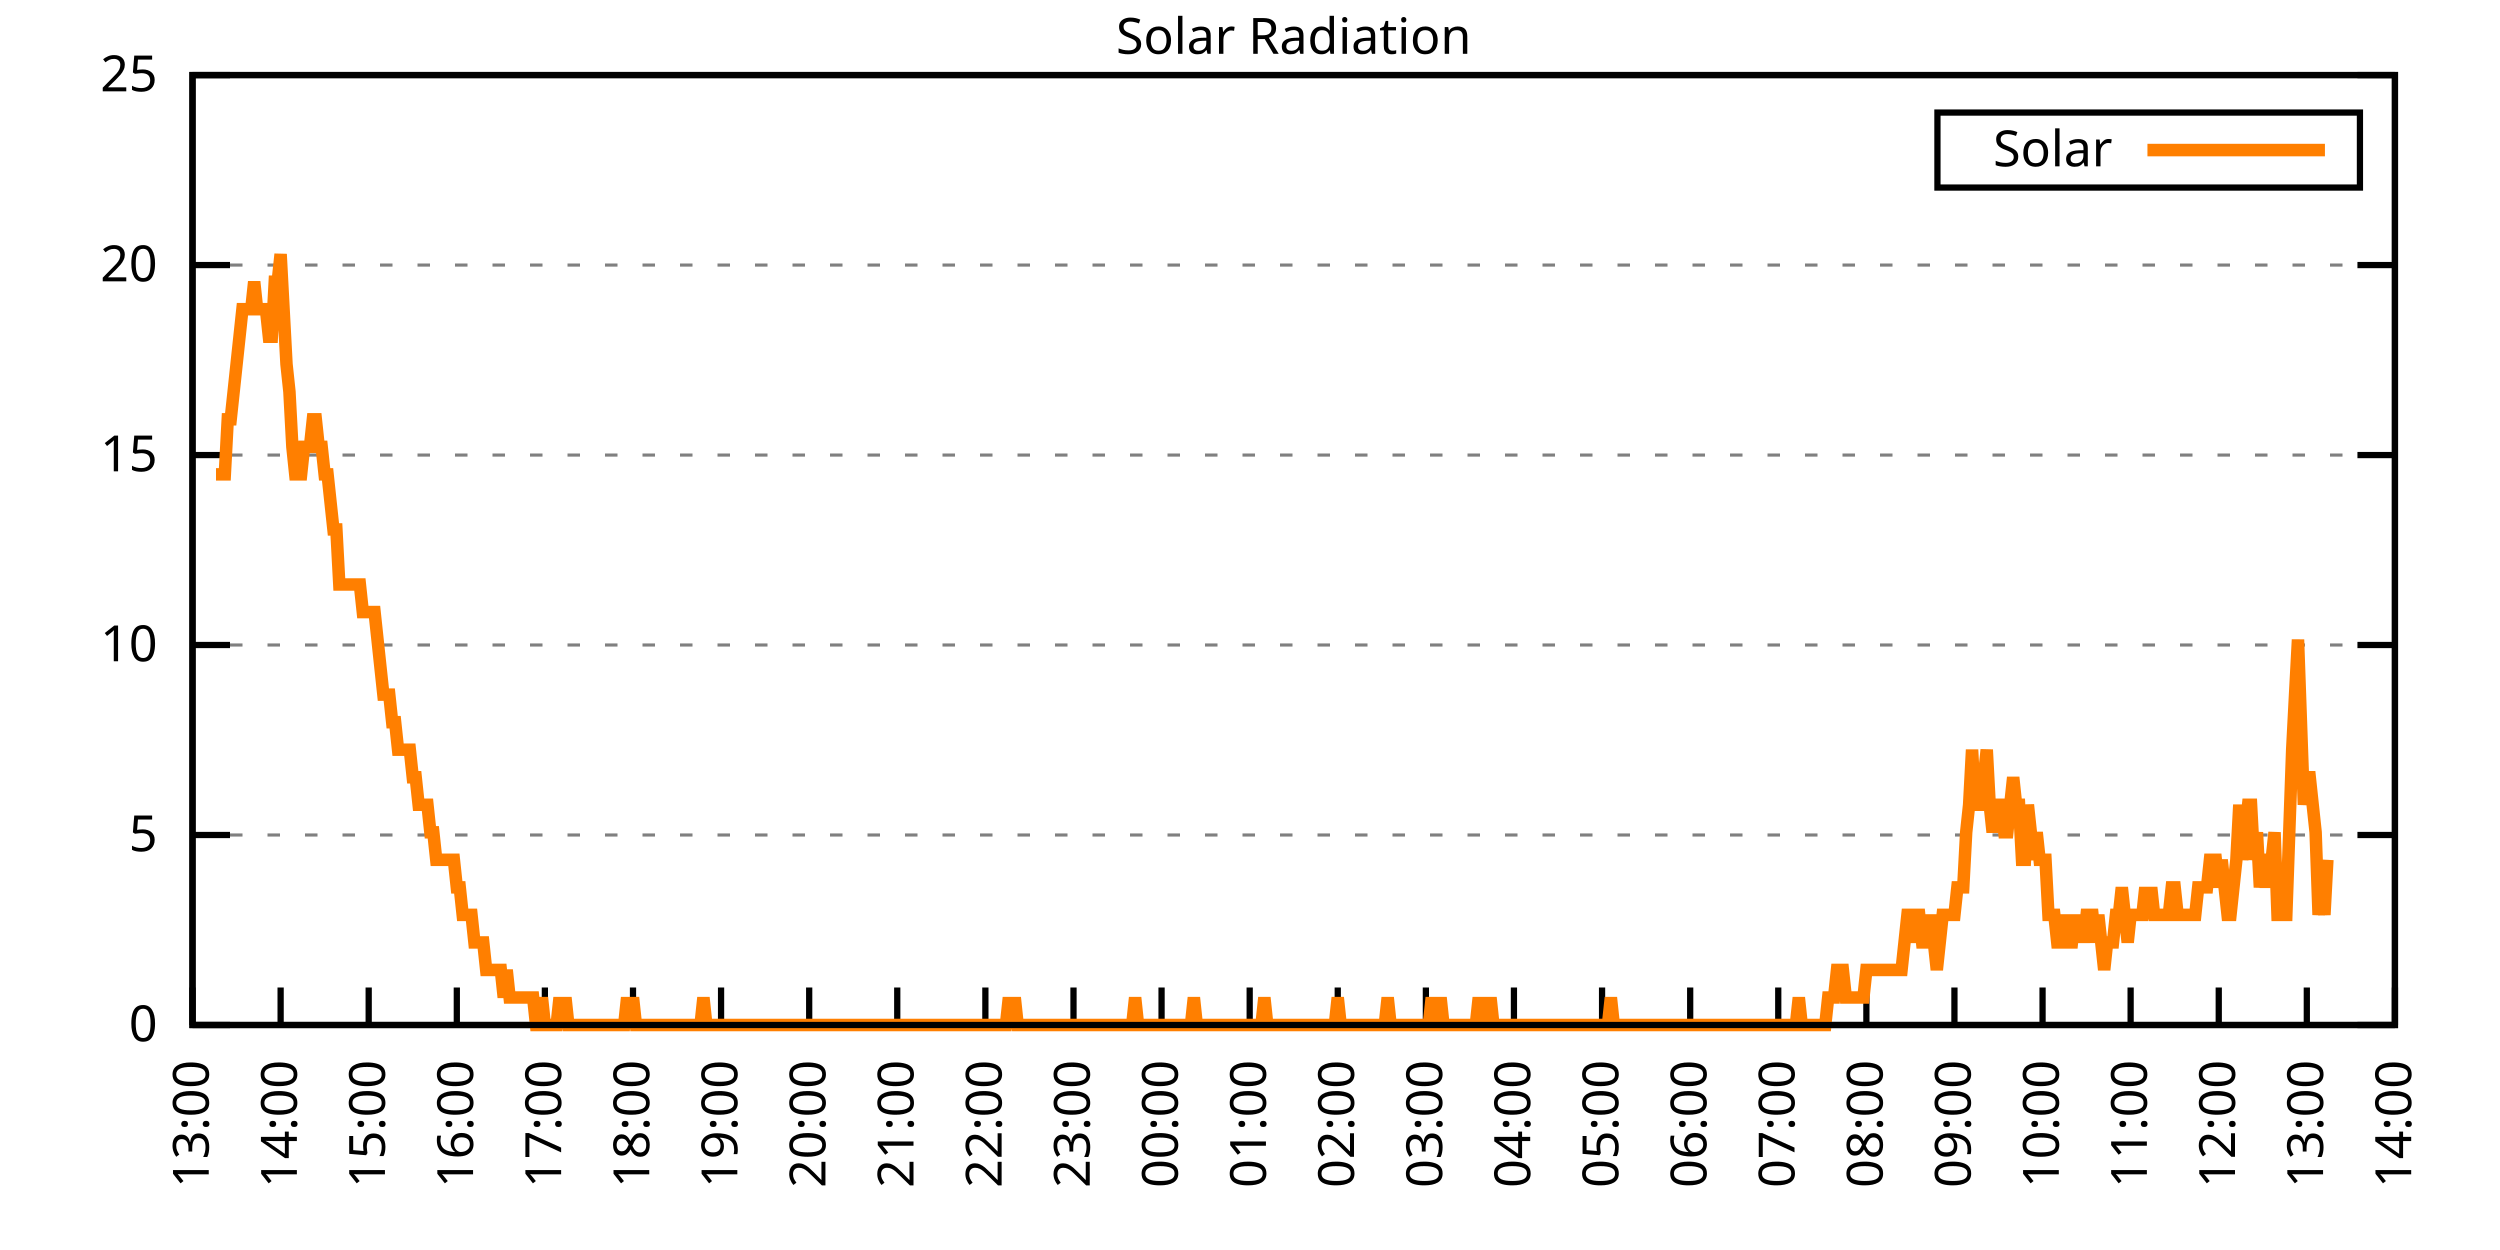
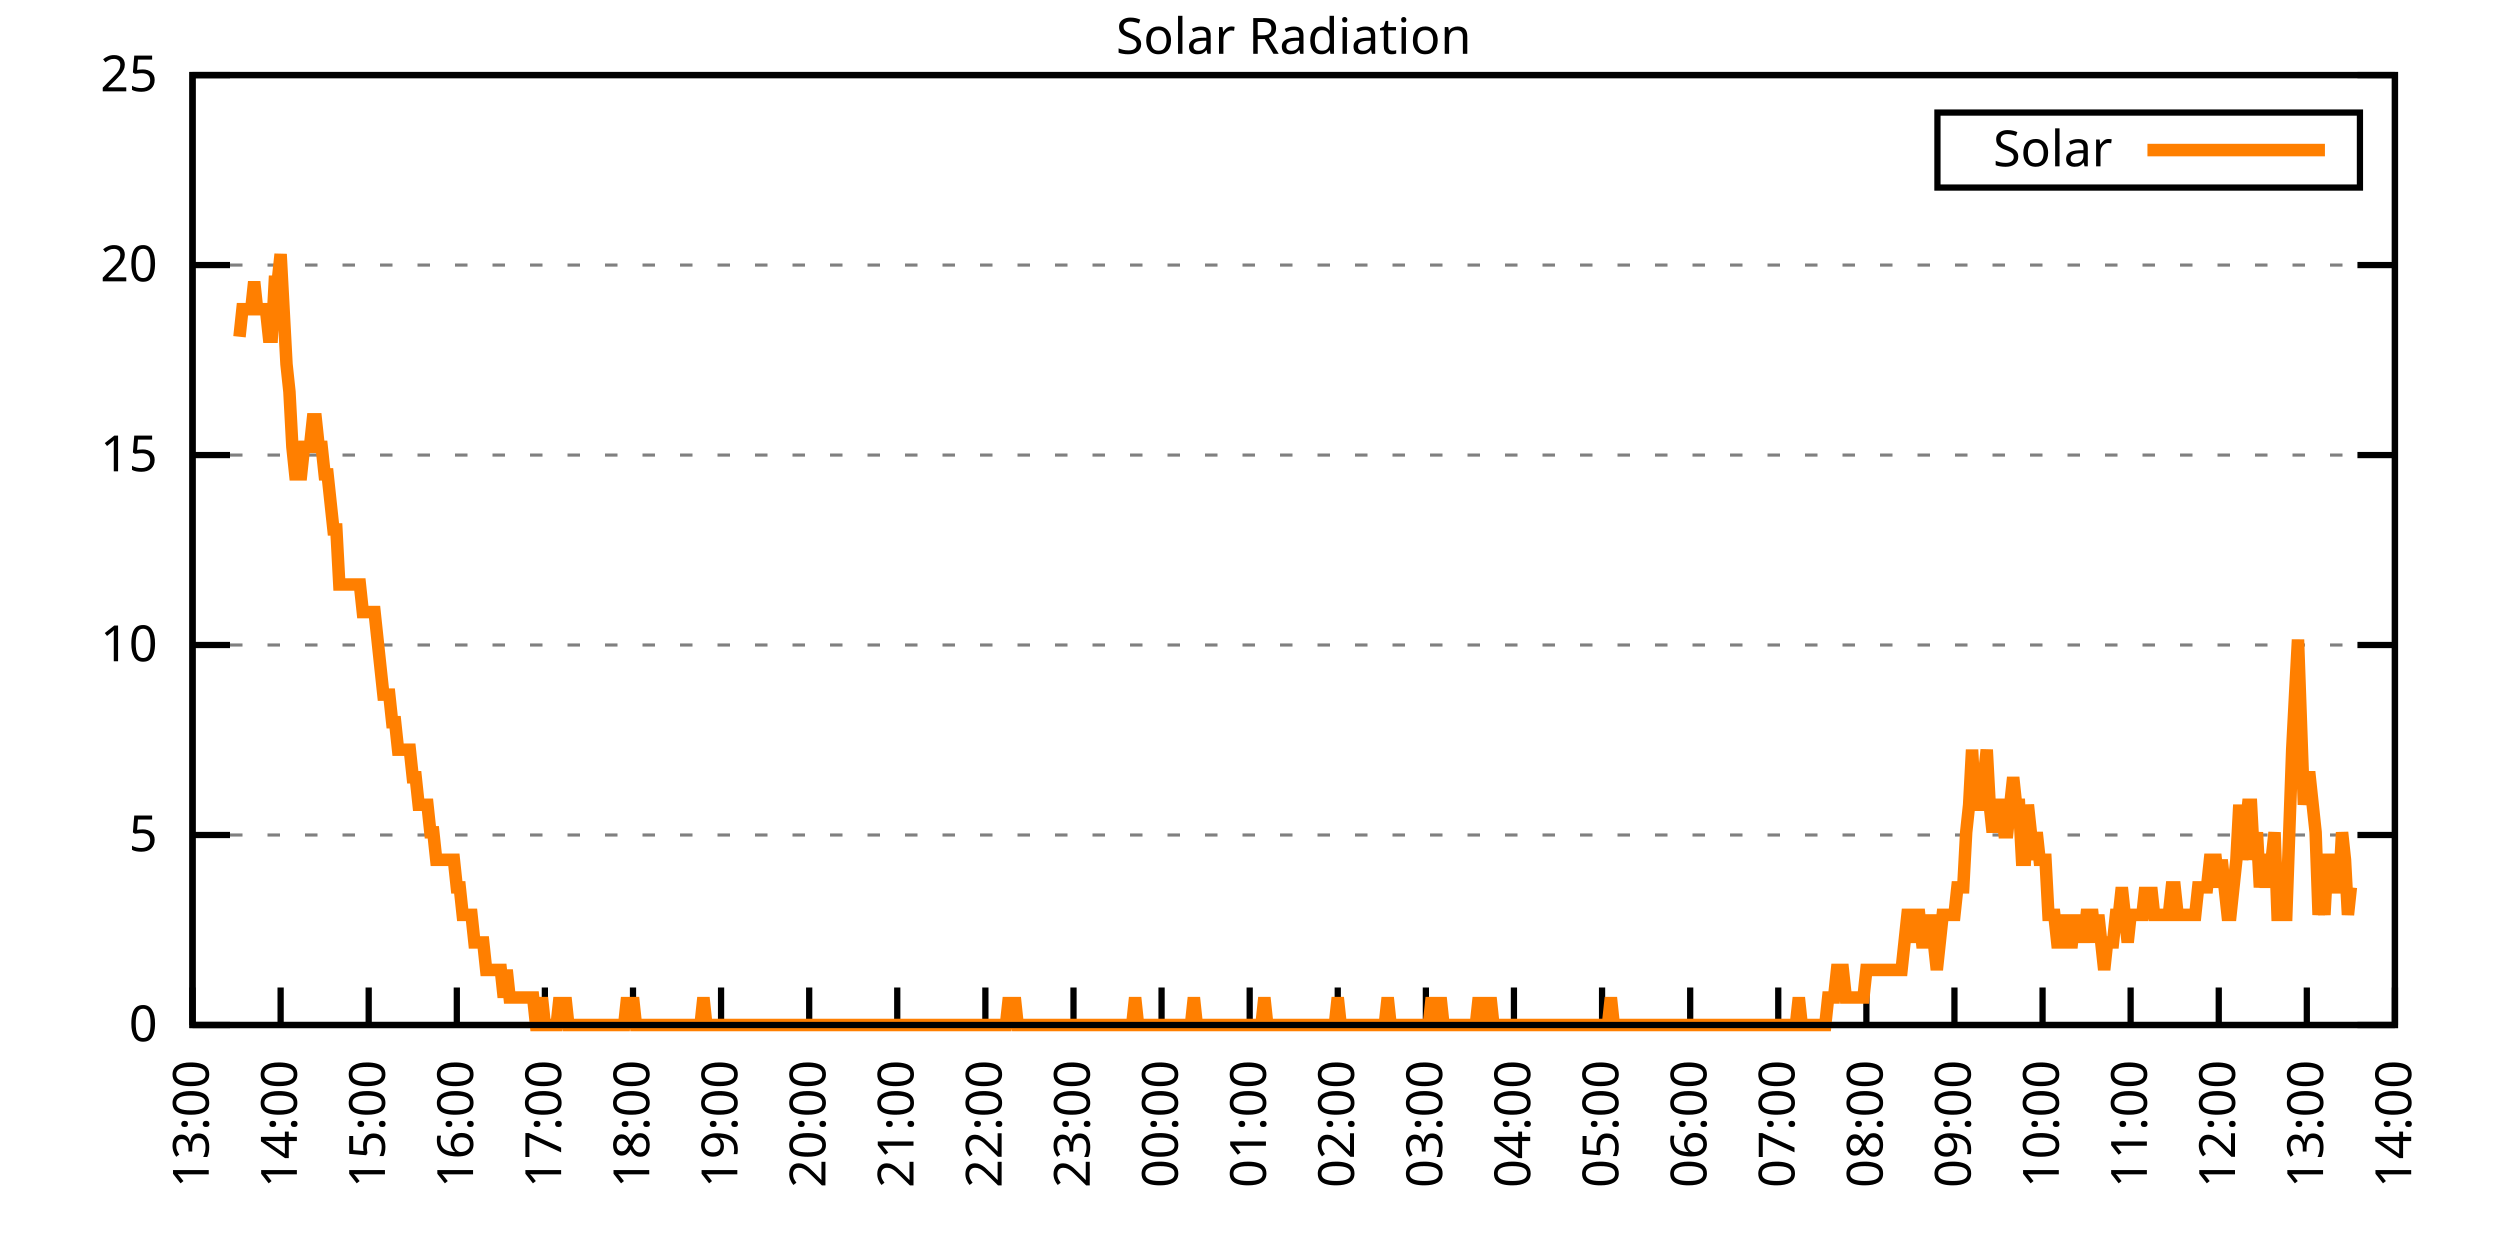
<svg xmlns="http://www.w3.org/2000/svg" xmlns:xlink="http://www.w3.org/1999/xlink" width="400" height="200" viewBox="0 0 400 200">
  <g id="gnuplot_canvas">
    <rect x="0" y="0" width="400" height="200" fill="none" />
    <defs>
      <circle id="gpDot" r="0.5" stroke-width="0.5" stroke="currentColor" />
      <path id="gpPt0" stroke-width="0.333" stroke="currentColor" d="M-1,0 h2 M0,-1 v2" />
      <path id="gpPt1" stroke-width="0.333" stroke="currentColor" d="M-1,-1 L1,1 M1,-1 L-1,1" />
      <path id="gpPt2" stroke-width="0.333" stroke="currentColor" d="M-1,0 L1,0 M0,-1 L0,1 M-1,-1 L1,1 M-1,1 L1,-1" />
      <rect id="gpPt3" stroke-width="0.333" stroke="currentColor" x="-1" y="-1" width="2" height="2" />
      <rect id="gpPt4" stroke-width="0.333" stroke="currentColor" fill="currentColor" x="-1" y="-1" width="2" height="2" />
      <circle id="gpPt5" stroke-width="0.333" stroke="currentColor" cx="0" cy="0" r="1" />
      <use xlink:href="#gpPt5" id="gpPt6" fill="currentColor" stroke="none" />
      <path id="gpPt7" stroke-width="0.333" stroke="currentColor" d="M0,-1.33 L-1.33,0.67 L1.33,0.67 z" />
      <use xlink:href="#gpPt7" id="gpPt8" fill="currentColor" stroke="none" />
      <use xlink:href="#gpPt7" id="gpPt9" stroke="currentColor" transform="rotate(180)" />
      <use xlink:href="#gpPt9" id="gpPt10" fill="currentColor" stroke="none" />
      <use xlink:href="#gpPt3" id="gpPt11" stroke="currentColor" transform="rotate(45)" />
      <use xlink:href="#gpPt11" id="gpPt12" fill="currentColor" stroke="none" />
      <path id="gpPt13" stroke-width="0.333" stroke="currentColor" d="M0,1.330 L1.265,0.411 L0.782,-1.067 L-0.782,-1.076 L-1.265,0.411 z" />
      <use xlink:href="#gpPt13" id="gpPt14" fill="currentColor" stroke="none" />
      <filter id="textbox" filterUnits="objectBoundingBox" x="0" y="0" height="1" width="1">
        <feFlood flood-color="white" flood-opacity="1" result="bgnd" />
        <feComposite in="SourceGraphic" in2="bgnd" operator="atop" />
      </filter>
      <filter id="greybox" filterUnits="objectBoundingBox" x="0" y="0" height="1" width="1">
        <feFlood flood-color="lightgrey" flood-opacity="1" result="grey" />
        <feComposite in="SourceGraphic" in2="grey" operator="atop" />
      </filter>
    </defs>
    <g fill="none" color="white" stroke="currentColor" stroke-width="1.00" stroke-linecap="butt" stroke-linejoin="miter">
</g>
    <g fill="none" color="black" stroke="currentColor" stroke-width="1.00" stroke-linecap="butt" stroke-linejoin="miter">
      <g stroke="none" shape-rendering="crispEdges">
        <polygon fill="rgb(255, 255, 255)" points="30.80,164.00 383.18,164.00 383.18,12.02 30.80,12.02 " />
      </g>
    </g>
    <g fill="none" color="black" stroke="currentColor" stroke-width="1.00" stroke-linecap="butt" stroke-linejoin="miter">
</g>
    <g fill="none" color="black" stroke="black" stroke-width="0.50" stroke-linecap="butt" stroke-linejoin="miter">
</g>
    <g fill="none" color="gray" stroke="currentColor" stroke-width="0.50" stroke-linecap="butt" stroke-linejoin="miter">
      <path stroke="gray" stroke-dasharray="2,4" class="gridline" d="M30.80,164.00 L383.19,164.00  " />
    </g>
    <g fill="none" color="gray" stroke="gray" stroke-width="1.00" stroke-linecap="butt" stroke-linejoin="miter">
</g>
    <g fill="none" color="black" stroke="currentColor" stroke-width="1.00" stroke-linecap="butt" stroke-linejoin="miter">
      <path stroke="black" d="M30.80,164.00 L36.80,164.00 M383.19,164.00 L377.19,164.00  " />
      <g transform="translate(25.20,166.60)" stroke="none" fill="black" font-family="Sans" font-size="8.00" text-anchor="end">
        <text>
          <tspan font-family="Sans"> 0</tspan>
        </text>
      </g>
    </g>
    <g fill="none" color="black" stroke="currentColor" stroke-width="1.00" stroke-linecap="butt" stroke-linejoin="miter">
</g>
    <g fill="none" color="black" stroke="black" stroke-width="0.50" stroke-linecap="butt" stroke-linejoin="miter">
</g>
    <g fill="none" color="gray" stroke="currentColor" stroke-width="0.50" stroke-linecap="butt" stroke-linejoin="miter">
      <path stroke="gray" stroke-dasharray="2,4" class="gridline" d="M30.80,133.60 L383.19,133.60  " />
    </g>
    <g fill="none" color="gray" stroke="gray" stroke-width="1.00" stroke-linecap="butt" stroke-linejoin="miter">
</g>
    <g fill="none" color="black" stroke="currentColor" stroke-width="1.00" stroke-linecap="butt" stroke-linejoin="miter">
      <path stroke="black" d="M30.80,133.60 L36.80,133.60 M383.19,133.60 L377.19,133.60  " />
      <g transform="translate(25.20,136.20)" stroke="none" fill="black" font-family="Sans" font-size="8.00" text-anchor="end">
        <text>
          <tspan font-family="Sans"> 5</tspan>
        </text>
      </g>
    </g>
    <g fill="none" color="black" stroke="currentColor" stroke-width="1.00" stroke-linecap="butt" stroke-linejoin="miter">
</g>
    <g fill="none" color="black" stroke="black" stroke-width="0.50" stroke-linecap="butt" stroke-linejoin="miter">
</g>
    <g fill="none" color="gray" stroke="currentColor" stroke-width="0.50" stroke-linecap="butt" stroke-linejoin="miter">
      <path stroke="gray" stroke-dasharray="2,4" class="gridline" d="M30.80,103.20 L383.19,103.20  " />
    </g>
    <g fill="none" color="gray" stroke="gray" stroke-width="1.00" stroke-linecap="butt" stroke-linejoin="miter">
</g>
    <g fill="none" color="black" stroke="currentColor" stroke-width="1.00" stroke-linecap="butt" stroke-linejoin="miter">
      <path stroke="black" d="M30.80,103.20 L36.80,103.20 M383.19,103.20 L377.19,103.20  " />
      <g transform="translate(25.20,105.80)" stroke="none" fill="black" font-family="Sans" font-size="8.00" text-anchor="end">
        <text>
          <tspan font-family="Sans"> 10</tspan>
        </text>
      </g>
    </g>
    <g fill="none" color="black" stroke="currentColor" stroke-width="1.00" stroke-linecap="butt" stroke-linejoin="miter">
</g>
    <g fill="none" color="black" stroke="black" stroke-width="0.50" stroke-linecap="butt" stroke-linejoin="miter">
</g>
    <g fill="none" color="gray" stroke="currentColor" stroke-width="0.50" stroke-linecap="butt" stroke-linejoin="miter">
      <path stroke="gray" stroke-dasharray="2,4" class="gridline" d="M30.80,72.81 L383.19,72.81  " />
    </g>
    <g fill="none" color="gray" stroke="gray" stroke-width="1.00" stroke-linecap="butt" stroke-linejoin="miter">
</g>
    <g fill="none" color="black" stroke="currentColor" stroke-width="1.00" stroke-linecap="butt" stroke-linejoin="miter">
      <path stroke="black" d="M30.80,72.81 L36.80,72.81 M383.19,72.81 L377.19,72.81  " />
      <g transform="translate(25.20,75.41)" stroke="none" fill="black" font-family="Sans" font-size="8.00" text-anchor="end">
        <text>
          <tspan font-family="Sans"> 15</tspan>
        </text>
      </g>
    </g>
    <g fill="none" color="black" stroke="currentColor" stroke-width="1.00" stroke-linecap="butt" stroke-linejoin="miter">
</g>
    <g fill="none" color="black" stroke="black" stroke-width="0.50" stroke-linecap="butt" stroke-linejoin="miter">
</g>
    <g fill="none" color="gray" stroke="currentColor" stroke-width="0.50" stroke-linecap="butt" stroke-linejoin="miter">
      <path stroke="gray" stroke-dasharray="2,4" class="gridline" d="M30.80,42.41 L383.19,42.41  " />
    </g>
    <g fill="none" color="gray" stroke="gray" stroke-width="1.00" stroke-linecap="butt" stroke-linejoin="miter">
</g>
    <g fill="none" color="black" stroke="currentColor" stroke-width="1.00" stroke-linecap="butt" stroke-linejoin="miter">
      <path stroke="black" d="M30.80,42.41 L36.80,42.41 M383.19,42.41 L377.19,42.41  " />
      <g transform="translate(25.20,45.01)" stroke="none" fill="black" font-family="Sans" font-size="8.00" text-anchor="end">
        <text>
          <tspan font-family="Sans"> 20</tspan>
        </text>
      </g>
    </g>
    <g fill="none" color="black" stroke="currentColor" stroke-width="1.00" stroke-linecap="butt" stroke-linejoin="miter">
</g>
    <g fill="none" color="black" stroke="black" stroke-width="0.50" stroke-linecap="butt" stroke-linejoin="miter">
</g>
    <g fill="none" color="gray" stroke="currentColor" stroke-width="0.50" stroke-linecap="butt" stroke-linejoin="miter">
      <path stroke="gray" stroke-dasharray="2,4" class="gridline" d="M30.80,12.01 L383.19,12.01  " />
    </g>
    <g fill="none" color="gray" stroke="gray" stroke-width="1.00" stroke-linecap="butt" stroke-linejoin="miter">
</g>
    <g fill="none" color="black" stroke="currentColor" stroke-width="1.00" stroke-linecap="butt" stroke-linejoin="miter">
      <path stroke="black" d="M30.80,12.01 L36.80,12.01 M383.19,12.01 L377.19,12.01  " />
      <g transform="translate(25.20,14.61)" stroke="none" fill="black" font-family="Sans" font-size="8.00" text-anchor="end">
        <text>
          <tspan font-family="Sans"> 25</tspan>
        </text>
      </g>
    </g>
    <g fill="none" color="black" stroke="currentColor" stroke-width="1.00" stroke-linecap="butt" stroke-linejoin="miter">
      <path stroke="black" d="M30.80,164.00 L30.80,158.00  " />
      <g transform="translate(33.40,169.60) rotate(270.00)" stroke="none" fill="black" font-family="Sans" font-size="8.00" text-anchor="end">
        <text>
          <tspan font-family="Sans">13:00</tspan>
        </text>
      </g>
    </g>
    <g fill="none" color="black" stroke="currentColor" stroke-width="1.00" stroke-linecap="butt" stroke-linejoin="miter">
      <path stroke="black" d="M44.90,164.00 L44.90,158.00  " />
      <g transform="translate(47.50,169.60) rotate(270.00)" stroke="none" fill="black" font-family="Sans" font-size="8.00" text-anchor="end">
        <text>
          <tspan font-family="Sans">14:00</tspan>
        </text>
      </g>
    </g>
    <g fill="none" color="black" stroke="currentColor" stroke-width="1.00" stroke-linecap="butt" stroke-linejoin="miter">
      <path stroke="black" d="M58.99,164.00 L58.99,158.00  " />
      <g transform="translate(61.59,169.60) rotate(270.00)" stroke="none" fill="black" font-family="Sans" font-size="8.00" text-anchor="end">
        <text>
          <tspan font-family="Sans">15:00</tspan>
        </text>
      </g>
    </g>
    <g fill="none" color="black" stroke="currentColor" stroke-width="1.00" stroke-linecap="butt" stroke-linejoin="miter">
      <path stroke="black" d="M73.09,164.00 L73.09,158.00  " />
      <g transform="translate(75.69,169.60) rotate(270.00)" stroke="none" fill="black" font-family="Sans" font-size="8.00" text-anchor="end">
        <text>
          <tspan font-family="Sans">16:00</tspan>
        </text>
      </g>
    </g>
    <g fill="none" color="black" stroke="currentColor" stroke-width="1.00" stroke-linecap="butt" stroke-linejoin="miter">
      <path stroke="black" d="M87.18,164.00 L87.18,158.00  " />
      <g transform="translate(89.78,169.60) rotate(270.00)" stroke="none" fill="black" font-family="Sans" font-size="8.00" text-anchor="end">
        <text>
          <tspan font-family="Sans">17:00</tspan>
        </text>
      </g>
    </g>
    <g fill="none" color="black" stroke="currentColor" stroke-width="1.00" stroke-linecap="butt" stroke-linejoin="miter">
      <path stroke="black" d="M101.28,164.00 L101.28,158.00  " />
      <g transform="translate(103.88,169.60) rotate(270.00)" stroke="none" fill="black" font-family="Sans" font-size="8.00" text-anchor="end">
        <text>
          <tspan font-family="Sans">18:00</tspan>
        </text>
      </g>
    </g>
    <g fill="none" color="black" stroke="currentColor" stroke-width="1.00" stroke-linecap="butt" stroke-linejoin="miter">
      <path stroke="black" d="M115.37,164.00 L115.37,158.00  " />
      <g transform="translate(117.97,169.60) rotate(270.00)" stroke="none" fill="black" font-family="Sans" font-size="8.00" text-anchor="end">
        <text>
          <tspan font-family="Sans">19:00</tspan>
        </text>
      </g>
    </g>
    <g fill="none" color="black" stroke="currentColor" stroke-width="1.00" stroke-linecap="butt" stroke-linejoin="miter">
      <path stroke="black" d="M129.47,164.00 L129.47,158.00  " />
      <g transform="translate(132.07,169.60) rotate(270.00)" stroke="none" fill="black" font-family="Sans" font-size="8.00" text-anchor="end">
        <text>
          <tspan font-family="Sans">20:00</tspan>
        </text>
      </g>
    </g>
    <g fill="none" color="black" stroke="currentColor" stroke-width="1.00" stroke-linecap="butt" stroke-linejoin="miter">
      <path stroke="black" d="M143.56,164.00 L143.56,158.00  " />
      <g transform="translate(146.16,169.60) rotate(270.00)" stroke="none" fill="black" font-family="Sans" font-size="8.00" text-anchor="end">
        <text>
          <tspan font-family="Sans">21:00</tspan>
        </text>
      </g>
    </g>
    <g fill="none" color="black" stroke="currentColor" stroke-width="1.00" stroke-linecap="butt" stroke-linejoin="miter">
      <path stroke="black" d="M157.66,164.00 L157.66,158.00  " />
      <g transform="translate(160.26,169.60) rotate(270.00)" stroke="none" fill="black" font-family="Sans" font-size="8.00" text-anchor="end">
        <text>
          <tspan font-family="Sans">22:00</tspan>
        </text>
      </g>
    </g>
    <g fill="none" color="black" stroke="currentColor" stroke-width="1.00" stroke-linecap="butt" stroke-linejoin="miter">
      <path stroke="black" d="M171.76,164.00 L171.76,158.00  " />
      <g transform="translate(174.36,169.60) rotate(270.00)" stroke="none" fill="black" font-family="Sans" font-size="8.00" text-anchor="end">
        <text>
          <tspan font-family="Sans">23:00</tspan>
        </text>
      </g>
    </g>
    <g fill="none" color="black" stroke="currentColor" stroke-width="1.00" stroke-linecap="butt" stroke-linejoin="miter">
      <path stroke="black" d="M185.85,164.00 L185.85,158.00  " />
      <g transform="translate(188.45,169.60) rotate(270.00)" stroke="none" fill="black" font-family="Sans" font-size="8.00" text-anchor="end">
        <text>
          <tspan font-family="Sans">00:00</tspan>
        </text>
      </g>
    </g>
    <g fill="none" color="black" stroke="currentColor" stroke-width="1.00" stroke-linecap="butt" stroke-linejoin="miter">
      <path stroke="black" d="M199.95,164.00 L199.95,158.00  " />
      <g transform="translate(202.55,169.60) rotate(270.00)" stroke="none" fill="black" font-family="Sans" font-size="8.00" text-anchor="end">
        <text>
          <tspan font-family="Sans">01:00</tspan>
        </text>
      </g>
    </g>
    <g fill="none" color="black" stroke="currentColor" stroke-width="1.00" stroke-linecap="butt" stroke-linejoin="miter">
      <path stroke="black" d="M214.04,164.00 L214.04,158.00  " />
      <g transform="translate(216.64,169.60) rotate(270.00)" stroke="none" fill="black" font-family="Sans" font-size="8.00" text-anchor="end">
        <text>
          <tspan font-family="Sans">02:00</tspan>
        </text>
      </g>
    </g>
    <g fill="none" color="black" stroke="currentColor" stroke-width="1.00" stroke-linecap="butt" stroke-linejoin="miter">
      <path stroke="black" d="M228.14,164.00 L228.14,158.00  " />
      <g transform="translate(230.74,169.60) rotate(270.00)" stroke="none" fill="black" font-family="Sans" font-size="8.00" text-anchor="end">
        <text>
          <tspan font-family="Sans">03:00</tspan>
        </text>
      </g>
    </g>
    <g fill="none" color="black" stroke="currentColor" stroke-width="1.00" stroke-linecap="butt" stroke-linejoin="miter">
      <path stroke="black" d="M242.23,164.00 L242.23,158.00  " />
      <g transform="translate(244.83,169.60) rotate(270.00)" stroke="none" fill="black" font-family="Sans" font-size="8.00" text-anchor="end">
        <text>
          <tspan font-family="Sans">04:00</tspan>
        </text>
      </g>
    </g>
    <g fill="none" color="black" stroke="currentColor" stroke-width="1.00" stroke-linecap="butt" stroke-linejoin="miter">
      <path stroke="black" d="M256.33,164.00 L256.33,158.00  " />
      <g transform="translate(258.93,169.60) rotate(270.00)" stroke="none" fill="black" font-family="Sans" font-size="8.00" text-anchor="end">
        <text>
          <tspan font-family="Sans">05:00</tspan>
        </text>
      </g>
    </g>
    <g fill="none" color="black" stroke="currentColor" stroke-width="1.00" stroke-linecap="butt" stroke-linejoin="miter">
      <path stroke="black" d="M270.43,164.00 L270.43,158.00  " />
      <g transform="translate(273.03,169.60) rotate(270.00)" stroke="none" fill="black" font-family="Sans" font-size="8.00" text-anchor="end">
        <text>
          <tspan font-family="Sans">06:00</tspan>
        </text>
      </g>
    </g>
    <g fill="none" color="black" stroke="currentColor" stroke-width="1.00" stroke-linecap="butt" stroke-linejoin="miter">
      <path stroke="black" d="M284.52,164.00 L284.52,158.00  " />
      <g transform="translate(287.12,169.60) rotate(270.00)" stroke="none" fill="black" font-family="Sans" font-size="8.00" text-anchor="end">
        <text>
          <tspan font-family="Sans">07:00</tspan>
        </text>
      </g>
    </g>
    <g fill="none" color="black" stroke="currentColor" stroke-width="1.00" stroke-linecap="butt" stroke-linejoin="miter">
      <path stroke="black" d="M298.62,164.00 L298.62,158.00  " />
      <g transform="translate(301.22,169.60) rotate(270.00)" stroke="none" fill="black" font-family="Sans" font-size="8.00" text-anchor="end">
        <text>
          <tspan font-family="Sans">08:00</tspan>
        </text>
      </g>
    </g>
    <g fill="none" color="black" stroke="currentColor" stroke-width="1.00" stroke-linecap="butt" stroke-linejoin="miter">
      <path stroke="black" d="M312.71,164.00 L312.71,158.00  " />
      <g transform="translate(315.31,169.60) rotate(270.00)" stroke="none" fill="black" font-family="Sans" font-size="8.00" text-anchor="end">
        <text>
          <tspan font-family="Sans">09:00</tspan>
        </text>
      </g>
    </g>
    <g fill="none" color="black" stroke="currentColor" stroke-width="1.00" stroke-linecap="butt" stroke-linejoin="miter">
      <path stroke="black" d="M326.81,164.00 L326.81,158.00  " />
      <g transform="translate(329.41,169.60) rotate(270.00)" stroke="none" fill="black" font-family="Sans" font-size="8.00" text-anchor="end">
        <text>
          <tspan font-family="Sans">10:00</tspan>
        </text>
      </g>
    </g>
    <g fill="none" color="black" stroke="currentColor" stroke-width="1.00" stroke-linecap="butt" stroke-linejoin="miter">
      <path stroke="black" d="M340.90,164.00 L340.90,158.00  " />
      <g transform="translate(343.50,169.60) rotate(270.00)" stroke="none" fill="black" font-family="Sans" font-size="8.00" text-anchor="end">
        <text>
          <tspan font-family="Sans">11:00</tspan>
        </text>
      </g>
    </g>
    <g fill="none" color="black" stroke="currentColor" stroke-width="1.00" stroke-linecap="butt" stroke-linejoin="miter">
      <path stroke="black" d="M355.00,164.00 L355.00,158.00  " />
      <g transform="translate(357.60,169.60) rotate(270.00)" stroke="none" fill="black" font-family="Sans" font-size="8.00" text-anchor="end">
        <text>
          <tspan font-family="Sans">12:00</tspan>
        </text>
      </g>
    </g>
    <g fill="none" color="black" stroke="currentColor" stroke-width="1.00" stroke-linecap="butt" stroke-linejoin="miter">
      <path stroke="black" d="M369.09,164.00 L369.09,158.00  " />
      <g transform="translate(371.69,169.60) rotate(270.00)" stroke="none" fill="black" font-family="Sans" font-size="8.00" text-anchor="end">
        <text>
          <tspan font-family="Sans">13:00</tspan>
        </text>
      </g>
    </g>
    <g fill="none" color="black" stroke="currentColor" stroke-width="1.00" stroke-linecap="butt" stroke-linejoin="miter">
      <path stroke="black" d="M383.19,164.00 L383.19,158.00  " />
      <g transform="translate(385.79,169.60) rotate(270.00)" stroke="none" fill="black" font-family="Sans" font-size="8.00" text-anchor="end">
        <text>
          <tspan font-family="Sans">14:00</tspan>
        </text>
      </g>
    </g>
    <g fill="none" color="black" stroke="currentColor" stroke-width="1.00" stroke-linecap="butt" stroke-linejoin="miter">
</g>
    <g fill="none" color="black" stroke="currentColor" stroke-width="1.00" stroke-linecap="butt" stroke-linejoin="miter">
      <path stroke="black" d="M30.80,12.01 L30.80,164.00 L383.19,164.00 L383.19,12.01 L30.80,12.01 Z  " />
    </g>
    <g fill="none" color="black" stroke="currentColor" stroke-width="1.00" stroke-linecap="butt" stroke-linejoin="miter">
</g>
    <g fill="none" color="black" stroke="currentColor" stroke-width="1.00" stroke-linecap="butt" stroke-linejoin="miter">
      <path stroke="black" d="M309.99,30.01 L309.99,18.01 L377.59,18.01 L377.59,30.01 L309.99,30.01 Z  " />
    </g>
    <g id="Solar_Radiation_plot_1">
      <g fill="none" color="white" stroke="black" stroke-width="2.00" stroke-linecap="butt" stroke-linejoin="miter">
</g>
      <g fill="none" color="black" stroke="currentColor" stroke-width="2.00" stroke-linecap="butt" stroke-linejoin="miter">
        <g transform="translate(337.99,26.61)" stroke="none" fill="black" font-family="Sans" font-size="8.00" text-anchor="end">
          <text>
            <tspan font-family="Sans">Solar</tspan>
          </text>
        </g>
      </g>
      <g fill="none" color="black" stroke="currentColor" stroke-width="2.00" stroke-linecap="butt" stroke-linejoin="miter">
-         <path stroke="rgb(255, 127,   0)" d="M343.59,24.01 L371.99,24.01 M34.56,75.90 L35.03,75.90 L35.50,75.90 L35.97,75.90 L36.44,67.09 L36.91,67.09   L37.38,62.69 L37.85,58.28 L38.32,53.88 L38.79,49.47 L39.26,49.47 L39.73,49.47 L40.20,49.47 L40.67,45.07   L41.14,49.47 L41.61,49.47 L42.08,49.47 L42.55,49.47 L43.02,53.88 L43.49,53.88 L43.96,45.07 L44.43,45.07   L44.90,40.66 L45.37,49.47 L45.84,58.28 L46.31,62.69 L46.78,71.50 L47.24,75.90 L47.71,75.90 L48.18,75.90   L48.65,71.50 L49.12,71.50 L49.59,71.50 L50.06,67.09 L50.53,67.09 L51.00,71.50 L51.47,71.50 L51.94,75.90   L52.41,75.90 L52.88,80.31 L53.35,84.71 L53.82,84.71 L54.29,93.52 L54.76,93.52 L55.23,93.52 L55.70,93.52   L56.17,93.52 L56.64,93.52 L57.11,93.52 L57.58,93.52 L58.05,97.93 L58.52,97.93 L58.99,97.93 L59.46,97.93   L59.93,97.93 L60.40,102.33 L60.87,106.74 L61.34,111.14 L61.81,111.14 L62.28,111.14 L62.75,115.55 L63.22,115.55   L63.69,119.95 L64.16,119.95 L64.63,119.95 L65.10,119.95 L65.57,119.95 L66.04,124.36 L66.51,124.36 L66.98,128.76   L67.45,128.76 L67.92,128.76 L68.39,128.76 L68.86,133.17 L69.33,133.17 L69.80,137.57 L70.27,137.57 L70.74,137.57   L71.21,137.57 L71.68,137.57 L72.15,137.57 L72.62,137.57 L73.09,141.98 L73.56,141.98 L74.03,146.38 L74.50,146.38   L74.97,146.38 L75.44,146.38 L75.91,150.79 L76.38,150.79 L76.85,150.79 L77.32,150.79 L77.79,155.19 L78.26,155.19   L78.73,155.19 L79.19,155.19 L79.66,155.19 L80.13,155.19 L80.60,159.60 L81.07,155.19 L81.54,159.60 L82.01,159.60   L82.48,159.60 L82.95,159.60 L83.42,159.60 L83.89,159.60 L84.36,159.60 L84.83,159.60 L85.30,159.60 L85.77,164.00   L86.24,164.00 L86.71,159.60 L87.18,164.00 L87.65,164.00 L88.12,164.00 L88.59,164.00 L89.06,164.00 L89.53,159.60   L90.00,164.00 L90.47,159.60 L90.94,164.00 L91.41,164.00 L91.88,164.00 L92.35,164.00 L92.82,164.00 L93.29,164.00   L93.76,164.00 L94.23,164.00 L94.70,164.00 L95.17,164.00 L95.64,164.00 L96.11,164.00 L96.58,164.00 L97.05,164.00   L97.52,164.00 L97.99,164.00 L98.46,164.00 L98.93,164.00 L99.40,164.00 L99.87,164.00 L100.34,159.60 L100.81,164.00   L101.28,159.60 L101.75,164.00 L102.22,164.00 L102.69,164.00 L103.16,164.00 L103.63,164.00 L104.10,164.00 L104.57,164.00   L105.04,164.00 L105.51,164.00 L105.98,164.00 L106.45,164.00 L106.92,164.00 L107.39,164.00 L107.86,164.00 L108.33,164.00   L108.80,164.00 L109.27,164.00 L109.74,164.00 L110.21,164.00 L110.68,164.00 L111.14,164.00 L111.61,164.00 L112.08,164.00   L112.55,159.60 L113.02,164.00 L113.49,164.00 L113.96,164.00 L114.43,164.00 L114.90,164.00 L115.37,164.00 L115.84,164.00   L116.31,164.00 L116.78,164.00 L117.25,164.00 L117.72,164.00 L118.19,164.00 L118.66,164.00 L119.13,164.00 L119.60,164.00   L120.07,164.00 L120.54,164.00 L121.01,164.00 L121.48,164.00 L121.95,164.00 L122.42,164.00 L122.89,164.00 L123.36,164.00   L123.83,164.00 L124.30,164.00 L124.77,164.00 L125.24,164.00 L125.71,164.00 L126.18,164.00 L126.65,164.00 L127.12,164.00   L127.59,164.00 L128.06,164.00 L128.53,164.00 L129.00,164.00 L129.47,164.00 L129.94,164.00 L130.41,164.00 L130.88,164.00   L131.35,164.00 L131.82,164.00 L132.29,164.00 L132.76,164.00 L133.23,164.00 L133.70,164.00 L134.17,164.00 L134.64,164.00   L135.11,164.00 L135.58,164.00 L136.05,164.00 L136.52,164.00 L136.99,164.00 L137.46,164.00 L137.93,164.00 L138.40,164.00   L138.87,164.00 L139.34,164.00 L139.81,164.00 L140.28,164.00 L140.75,164.00 L141.22,164.00 L141.69,164.00 L142.16,164.00   L142.63,164.00 L143.09,164.00 L143.56,164.00 L144.03,164.00 L144.50,164.00 L144.97,164.00 L145.44,164.00 L145.91,164.00   L146.38,164.00 L146.85,164.00 L147.32,164.00 L147.79,164.00 L148.26,164.00 L148.73,164.00 L149.20,164.00 L149.67,164.00   L150.14,164.00 L150.61,164.00 L151.08,164.00 L151.55,164.00 L152.02,164.00 L152.49,164.00 L152.96,164.00 L153.43,164.00   L153.90,164.00 L154.37,164.00 L154.84,164.00 L155.31,164.00 L155.78,164.00 L156.25,164.00 L156.72,164.00 L157.19,164.00   L157.66,164.00 L158.13,164.00 L158.60,164.00 L159.07,164.00 L159.54,164.00 L160.01,164.00 L160.48,164.00 L160.95,164.00   L161.42,159.60 L161.89,164.00 L162.36,159.60 L162.83,164.00 L163.30,164.00 L163.77,164.00 L164.24,164.00 L164.71,164.00   L165.18,164.00 L165.65,164.00 L166.12,164.00 L166.59,164.00 L167.06,164.00 L167.53,164.00 L168.00,164.00 L168.47,164.00   L168.94,164.00 L169.41,164.00 L169.88,164.00 L170.35,164.00 L170.82,164.00 L171.29,164.00 L171.76,164.00 L172.23,164.00   L172.70,164.00 L173.17,164.00 L173.64,164.00 L174.11,164.00 L174.58,164.00 L175.04,164.00 L175.51,164.00 L175.98,164.00   L176.45,164.00 L176.92,164.00 L177.39,164.00 L177.86,164.00 L178.33,164.00 L178.80,164.00 L179.27,164.00 L179.74,164.00   L180.21,164.00 L180.68,164.00 L181.15,164.00 L181.62,159.60 L182.09,164.00 L182.56,164.00 L183.03,164.00 L183.50,164.00   L183.97,164.00 L184.44,164.00 L184.91,164.00 L185.38,164.00 L185.85,164.00 L186.32,164.00 L186.79,164.00 L187.26,164.00   L187.73,164.00 L188.20,164.00 L188.67,164.00 L189.14,164.00 L189.61,164.00 L190.08,164.00 L190.55,164.00 L191.02,159.60   L191.49,164.00 L191.96,164.00 L192.43,164.00 L192.90,164.00 L193.37,164.00 L193.84,164.00 L194.31,164.00 L194.78,164.00   L195.25,164.00 L195.72,164.00 L196.19,164.00 L196.66,164.00 L197.13,164.00 L197.60,164.00 L198.07,164.00 L198.54,164.00   L199.01,164.00 L199.48,164.00 L199.95,164.00 L200.42,164.00 L200.89,164.00 L201.36,164.00 L201.83,164.00 L202.30,159.60   L202.77,164.00 L203.24,164.00 L203.71,164.00 L204.18,164.00 L204.65,164.00 L205.12,164.00 L205.59,164.00 L206.06,164.00   L206.53,164.00 L207.00,164.00 L207.46,164.00 L207.93,164.00 L208.40,164.00 L208.87,164.00 L209.34,164.00 L209.81,164.00   L210.28,164.00 L210.75,164.00 L211.22,164.00 L211.69,164.00 L212.16,164.00 L212.63,164.00 L213.10,164.00 L213.57,164.00   L214.04,159.60 L214.51,164.00 L214.98,164.00 L215.45,164.00 L215.92,164.00 L216.39,164.00 L216.86,164.00 L217.33,164.00   L217.80,164.00 L218.27,164.00 L218.74,164.00 L219.21,164.00 L219.68,164.00 L220.15,164.00 L220.62,164.00 L221.09,164.00   L221.56,164.00 L222.03,159.60 L222.50,164.00 L222.97,164.00 L223.44,164.00 L223.91,164.00 L224.38,164.00 L224.85,164.00   L225.32,164.00 L225.79,164.00 L226.26,164.00 L226.73,164.00 L227.20,164.00 L227.67,164.00 L228.14,164.00 L228.61,164.00   L229.08,159.60 L229.55,164.00 L230.02,164.00 L230.49,159.60 L230.96,164.00 L231.43,164.00 L231.90,164.00 L232.37,164.00   L232.84,164.00 L233.31,164.00 L233.78,164.00 L234.25,164.00 L234.72,164.00 L235.19,164.00 L235.66,164.00 L236.13,164.00   L236.60,159.60 L237.07,164.00 L237.54,164.00 L238.01,164.00 L238.48,159.60 L238.95,164.00 L239.41,164.00 L239.88,164.00   L240.35,164.00 L240.82,164.00 L241.29,164.00 L241.76,164.00 L242.23,164.00 L242.70,164.00 L243.17,164.00 L243.64,164.00   L244.11,164.00 L244.58,164.00 L245.05,164.00 L245.52,164.00 L245.99,164.00 L246.46,164.00 L246.93,164.00 L247.40,164.00   L247.87,164.00 L248.34,164.00 L248.81,164.00 L249.28,164.00 L249.75,164.00 L250.22,164.00 L250.69,164.00 L251.16,164.00   L251.63,164.00 L252.10,164.00 L252.57,164.00 L253.04,164.00 L253.51,164.00 L253.98,164.00 L254.45,164.00 L254.92,164.00   L255.39,164.00 L255.86,164.00 L256.33,164.00 L256.80,164.00 L257.27,164.00 L257.74,159.60 L258.21,164.00 L258.68,164.00   L259.15,164.00 L259.62,164.00 L260.09,164.00 L260.56,164.00 L261.03,164.00 L261.50,164.00 L261.97,164.00 L262.44,164.00   L262.91,164.00 L263.38,164.00 L263.85,164.00 L264.32,164.00 L264.79,164.00 L265.26,164.00 L265.73,164.00 L266.20,164.00   L266.67,164.00 L267.14,164.00 L267.61,164.00 L268.08,164.00 L268.55,164.00 L269.02,164.00 L269.49,164.00 L269.96,164.00   L270.43,164.00 L270.90,164.00 L271.36,164.00 L271.83,164.00 L272.30,164.00 L272.77,164.00 L273.24,164.00 L273.71,164.00   L274.18,164.00 L274.65,164.00 L275.12,164.00 L275.59,164.00 L276.06,164.00 L276.53,164.00 L277.00,164.00 L277.47,164.00   L277.94,164.00 L278.41,164.00 L278.88,164.00 L279.35,164.00 L279.82,164.00 L280.29,164.00 L280.76,164.00 L281.23,164.00   L281.70,164.00 L282.17,164.00 L282.64,164.00 L283.11,164.00 L283.58,164.00 L284.05,164.00 L284.52,164.00 L284.99,164.00   L285.46,164.00 L285.93,164.00 L286.40,164.00 L286.87,164.00 L287.34,164.00 L287.81,159.60 L288.28,164.00 L288.75,164.00   L289.22,164.00 L289.69,164.00 L290.16,164.00 L290.63,164.00 L291.10,164.00 L291.57,164.00 L292.04,164.00 L292.51,159.60   L292.98,159.60 L293.45,159.60 L293.92,155.19 L294.39,155.19 L294.86,155.19 L295.33,159.60 L295.80,159.60 L296.27,159.60   L296.74,159.60 L297.21,159.60 L297.68,159.60 L298.15,159.60 L298.62,155.19 L299.09,155.19 L299.56,155.19 L300.03,155.19   L300.50,155.19 L300.97,155.19 L301.44,155.19 L301.91,155.19 L302.38,155.19 L302.85,155.19 L303.31,155.19 L303.78,155.19   L304.25,155.19 L304.72,150.79 L305.19,146.38 L305.66,146.38 L306.13,150.79 L306.60,146.38 L307.07,146.38 L307.54,150.79   L308.01,150.79 L308.48,150.79 L308.95,146.38 L309.42,150.79 L309.89,155.19 L310.36,150.79 L310.83,146.38 L311.30,146.38   L311.77,146.38 L312.24,146.38 L312.71,146.38 L313.18,141.98 L313.65,141.98 L314.12,141.98 L314.59,133.17 L315.06,128.76   L315.53,119.95 L316.00,128.76 L316.47,128.76 L316.94,128.76 L317.41,124.36 L317.88,119.95 L318.35,128.76 L318.82,133.17   L319.29,128.76 L319.76,128.76 L320.23,128.76 L320.70,133.17 L321.17,133.17 L321.64,128.76 L322.11,124.36 L322.58,128.76   L323.05,128.76 L323.52,137.57 L323.99,137.57 L324.46,128.76 L324.93,133.17 L325.40,137.57 L325.87,133.17 L326.34,137.57   L326.81,137.57 L327.28,137.57 L327.75,146.38 L328.22,146.38 L328.69,146.38 L329.16,150.79 L329.63,150.79 L330.10,146.38   L330.57,150.79 L331.04,150.79 L331.51,150.79 L331.98,146.38 L332.45,150.79 L332.92,146.38 L333.39,150.79 L333.86,146.38   L334.33,146.38 L334.80,146.38 L335.26,150.79 L335.73,146.38 L336.20,150.79 L336.67,155.19 L337.14,150.79 L337.61,150.79   L338.08,150.79 L338.55,146.38 L339.02,146.38 L339.49,141.98 L339.96,146.38 L340.43,150.79 L340.90,146.38 L341.37,146.38   L341.84,146.38 L342.31,146.38 L342.78,146.38 L343.25,141.98 L343.72,146.38 L344.19,141.98 L344.66,146.38 L345.13,146.38   L345.60,146.38 L346.07,146.38 L346.54,146.38 L347.01,146.38 L347.48,141.98 L347.95,141.98 L348.42,146.38 L348.89,146.38   L349.36,146.38 L349.83,146.38 L350.30,146.38 L350.77,146.38 L351.24,146.38 L351.71,141.98 L352.18,141.98 L352.65,141.98   L353.12,141.98 L353.59,137.57 L354.06,137.57 L354.53,137.57 L355.00,141.98 L355.47,137.57 L355.94,141.98 L356.41,146.38   L356.88,146.38 L357.35,141.98 L357.82,137.57 L358.29,128.76 L358.76,137.57 L359.23,133.17 L359.70,128.76 L360.17,128.76   L360.64,137.57 L361.11,133.17 L361.58,141.98 L362.05,137.57 L362.52,141.98 L362.99,137.57 L363.46,137.57 L363.93,133.17   L364.40,146.38 L364.87,146.38 L365.34,146.38 L365.81,146.38 L366.28,133.17 L366.75,119.95 L367.21,111.14 L367.68,102.33   L368.15,115.55 L368.62,128.76 L369.09,124.36 L369.56,124.36 L370.03,128.76 L370.50,133.17 L370.97,146.38 L371.44,141.98   L371.91,146.38 L372.38,137.57  " />
+         <path stroke="rgb(255, 127,   0)" d="M343.59,24.01 L371.99,24.01 M38.32,53.88 L38.79,49.47 L39.26,49.47 L39.73,49.47 L40.20,49.47 L40.67,45.07   L41.14,49.47 L41.61,49.47 L42.08,49.47 L42.55,49.47 L43.02,53.88 L43.49,53.88 L43.96,45.07 L44.43,45.07   L44.90,40.66 L45.37,49.47 L45.84,58.28 L46.31,62.69 L46.78,71.50 L47.24,75.90 L47.71,75.90 L48.18,75.90   L48.65,71.50 L49.12,71.50 L49.59,71.50 L50.06,67.09 L50.53,67.09 L51.00,71.50 L51.47,71.50 L51.94,75.90   L52.41,75.90 L52.88,80.31 L53.35,84.71 L53.82,84.71 L54.29,93.52 L54.76,93.52 L55.23,93.52 L55.70,93.52   L56.17,93.52 L56.64,93.52 L57.11,93.52 L57.58,93.52 L58.05,97.93 L58.52,97.93 L58.99,97.93 L59.46,97.93   L59.93,97.93 L60.40,102.33 L60.87,106.74 L61.34,111.14 L61.81,111.14 L62.28,111.14 L62.75,115.55 L63.22,115.55   L63.69,119.95 L64.16,119.95 L64.63,119.95 L65.10,119.95 L65.57,119.95 L66.04,124.36 L66.51,124.36 L66.98,128.76   L67.45,128.76 L67.92,128.76 L68.39,128.76 L68.86,133.17 L69.33,133.17 L69.80,137.57 L70.27,137.57 L70.74,137.57   L71.21,137.57 L71.68,137.57 L72.15,137.57 L72.62,137.57 L73.09,141.98 L73.56,141.98 L74.03,146.38 L74.50,146.38   L74.97,146.38 L75.44,146.38 L75.91,150.79 L76.38,150.79 L76.85,150.79 L77.32,150.79 L77.79,155.19 L78.26,155.19   L78.73,155.19 L79.19,155.19 L79.66,155.19 L80.13,155.19 L80.60,159.60 L81.07,155.19 L81.54,159.60 L82.01,159.60   L82.48,159.60 L82.95,159.60 L83.42,159.60 L83.89,159.60 L84.36,159.60 L84.83,159.60 L85.30,159.60 L85.77,164.00   L86.24,164.00 L86.71,159.60 L87.18,164.00 L87.65,164.00 L88.12,164.00 L88.59,164.00 L89.06,164.00 L89.53,159.60   L90.00,164.00 L90.47,159.60 L90.94,164.00 L91.41,164.00 L91.88,164.00 L92.35,164.00 L92.82,164.00 L93.29,164.00   L93.76,164.00 L94.23,164.00 L94.70,164.00 L95.17,164.00 L95.64,164.00 L96.11,164.00 L96.58,164.00 L97.05,164.00   L97.52,164.00 L97.99,164.00 L98.46,164.00 L98.93,164.00 L99.40,164.00 L99.87,164.00 L100.34,159.60 L100.81,164.00   L101.28,159.60 L101.75,164.00 L102.22,164.00 L102.69,164.00 L103.16,164.00 L103.63,164.00 L104.10,164.00 L104.57,164.00   L105.04,164.00 L105.51,164.00 L105.98,164.00 L106.45,164.00 L106.92,164.00 L107.39,164.00 L107.86,164.00 L108.33,164.00   L108.80,164.00 L109.27,164.00 L109.74,164.00 L110.21,164.00 L110.68,164.00 L111.14,164.00 L111.61,164.00 L112.08,164.00   L112.55,159.60 L113.02,164.00 L113.49,164.00 L113.96,164.00 L114.43,164.00 L114.90,164.00 L115.37,164.00 L115.84,164.00   L116.31,164.00 L116.78,164.00 L117.25,164.00 L117.72,164.00 L118.19,164.00 L118.66,164.00 L119.13,164.00 L119.60,164.00   L120.07,164.00 L120.54,164.00 L121.01,164.00 L121.48,164.00 L121.95,164.00 L122.42,164.00 L122.89,164.00 L123.36,164.00   L123.83,164.00 L124.30,164.00 L124.77,164.00 L125.24,164.00 L125.71,164.00 L126.18,164.00 L126.65,164.00 L127.12,164.00   L127.59,164.00 L128.06,164.00 L128.53,164.00 L129.00,164.00 L129.47,164.00 L129.94,164.00 L130.41,164.00 L130.88,164.00   L131.35,164.00 L131.82,164.00 L132.29,164.00 L132.76,164.00 L133.23,164.00 L133.70,164.00 L134.17,164.00 L134.64,164.00   L135.11,164.00 L135.58,164.00 L136.05,164.00 L136.52,164.00 L136.99,164.00 L137.46,164.00 L137.93,164.00 L138.40,164.00   L138.87,164.00 L139.34,164.00 L139.81,164.00 L140.28,164.00 L140.75,164.00 L141.22,164.00 L141.69,164.00 L142.16,164.00   L142.63,164.00 L143.09,164.00 L143.56,164.00 L144.03,164.00 L144.50,164.00 L144.97,164.00 L145.44,164.00 L145.91,164.00   L146.38,164.00 L146.85,164.00 L147.32,164.00 L147.79,164.00 L148.26,164.00 L148.73,164.00 L149.20,164.00 L149.67,164.00   L150.14,164.00 L150.61,164.00 L151.08,164.00 L151.55,164.00 L152.02,164.00 L152.49,164.00 L152.96,164.00 L153.43,164.00   L153.90,164.00 L154.37,164.00 L154.84,164.00 L155.31,164.00 L155.78,164.00 L156.25,164.00 L156.72,164.00 L157.19,164.00   L157.66,164.00 L158.13,164.00 L158.60,164.00 L159.07,164.00 L159.54,164.00 L160.01,164.00 L160.48,164.00 L160.95,164.00   L161.42,159.60 L161.89,164.00 L162.36,159.60 L162.83,164.00 L163.30,164.00 L163.77,164.00 L164.24,164.00 L164.71,164.00   L165.18,164.00 L165.65,164.00 L166.12,164.00 L166.59,164.00 L167.06,164.00 L167.53,164.00 L168.00,164.00 L168.47,164.00   L168.94,164.00 L169.41,164.00 L169.88,164.00 L170.35,164.00 L170.82,164.00 L171.29,164.00 L171.76,164.00 L172.23,164.00   L172.70,164.00 L173.17,164.00 L173.64,164.00 L174.11,164.00 L174.58,164.00 L175.04,164.00 L175.51,164.00 L175.98,164.00   L176.45,164.00 L176.92,164.00 L177.39,164.00 L177.86,164.00 L178.33,164.00 L178.80,164.00 L179.27,164.00 L179.74,164.00   L180.21,164.00 L180.68,164.00 L181.15,164.00 L181.62,159.60 L182.09,164.00 L182.56,164.00 L183.03,164.00 L183.50,164.00   L183.97,164.00 L184.44,164.00 L184.91,164.00 L185.38,164.00 L185.85,164.00 L186.32,164.00 L186.79,164.00 L187.26,164.00   L187.73,164.00 L188.20,164.00 L188.67,164.00 L189.14,164.00 L189.61,164.00 L190.08,164.00 L190.55,164.00 L191.02,159.60   L191.49,164.00 L191.96,164.00 L192.43,164.00 L192.90,164.00 L193.37,164.00 L193.84,164.00 L194.31,164.00 L194.78,164.00   L195.25,164.00 L195.72,164.00 L196.19,164.00 L196.66,164.00 L197.13,164.00 L197.60,164.00 L198.07,164.00 L198.54,164.00   L199.01,164.00 L199.48,164.00 L199.95,164.00 L200.42,164.00 L200.89,164.00 L201.36,164.00 L201.83,164.00 L202.30,159.60   L202.77,164.00 L203.24,164.00 L203.71,164.00 L204.18,164.00 L204.65,164.00 L205.12,164.00 L205.59,164.00 L206.06,164.00   L206.53,164.00 L207.00,164.00 L207.46,164.00 L207.93,164.00 L208.40,164.00 L208.87,164.00 L209.34,164.00 L209.81,164.00   L210.28,164.00 L210.75,164.00 L211.22,164.00 L211.69,164.00 L212.16,164.00 L212.63,164.00 L213.10,164.00 L213.57,164.00   L214.04,159.60 L214.51,164.00 L214.98,164.00 L215.45,164.00 L215.92,164.00 L216.39,164.00 L216.86,164.00 L217.33,164.00   L217.80,164.00 L218.27,164.00 L218.74,164.00 L219.21,164.00 L219.68,164.00 L220.15,164.00 L220.62,164.00 L221.09,164.00   L221.56,164.00 L222.03,159.60 L222.50,164.00 L222.97,164.00 L223.44,164.00 L223.91,164.00 L224.38,164.00 L224.85,164.00   L225.32,164.00 L225.79,164.00 L226.26,164.00 L226.73,164.00 L227.20,164.00 L227.67,164.00 L228.14,164.00 L228.61,164.00   L229.08,159.60 L229.55,164.00 L230.02,164.00 L230.49,159.60 L230.96,164.00 L231.43,164.00 L231.90,164.00 L232.37,164.00   L232.84,164.00 L233.31,164.00 L233.78,164.00 L234.25,164.00 L234.72,164.00 L235.19,164.00 L235.66,164.00 L236.13,164.00   L236.60,159.60 L237.07,164.00 L237.54,164.00 L238.01,164.00 L238.48,159.60 L238.95,164.00 L239.41,164.00 L239.88,164.00   L240.35,164.00 L240.82,164.00 L241.29,164.00 L241.76,164.00 L242.23,164.00 L242.70,164.00 L243.17,164.00 L243.64,164.00   L244.11,164.00 L244.58,164.00 L245.05,164.00 L245.52,164.00 L245.99,164.00 L246.46,164.00 L246.93,164.00 L247.40,164.00   L247.87,164.00 L248.34,164.00 L248.81,164.00 L249.28,164.00 L249.75,164.00 L250.22,164.00 L250.69,164.00 L251.16,164.00   L251.63,164.00 L252.10,164.00 L252.57,164.00 L253.04,164.00 L253.51,164.00 L253.98,164.00 L254.45,164.00 L254.92,164.00   L255.39,164.00 L255.86,164.00 L256.33,164.00 L256.80,164.00 L257.27,164.00 L257.74,159.60 L258.21,164.00 L258.68,164.00   L259.15,164.00 L259.62,164.00 L260.09,164.00 L260.56,164.00 L261.03,164.00 L261.50,164.00 L261.97,164.00 L262.44,164.00   L262.91,164.00 L263.38,164.00 L263.85,164.00 L264.32,164.00 L264.79,164.00 L265.26,164.00 L265.73,164.00 L266.20,164.00   L266.67,164.00 L267.14,164.00 L267.61,164.00 L268.08,164.00 L268.55,164.00 L269.02,164.00 L269.49,164.00 L269.96,164.00   L270.43,164.00 L270.90,164.00 L271.36,164.00 L271.83,164.00 L272.30,164.00 L272.77,164.00 L273.24,164.00 L273.71,164.00   L274.18,164.00 L274.65,164.00 L275.12,164.00 L275.59,164.00 L276.06,164.00 L276.53,164.00 L277.00,164.00 L277.47,164.00   L277.94,164.00 L278.41,164.00 L278.88,164.00 L279.35,164.00 L279.82,164.00 L280.29,164.00 L280.76,164.00 L281.23,164.00   L281.70,164.00 L282.17,164.00 L282.64,164.00 L283.11,164.00 L283.58,164.00 L284.05,164.00 L284.52,164.00 L284.99,164.00   L285.46,164.00 L285.93,164.00 L286.40,164.00 L286.87,164.00 L287.34,164.00 L287.81,159.60 L288.28,164.00 L288.75,164.00   L289.22,164.00 L289.69,164.00 L290.16,164.00 L290.63,164.00 L291.10,164.00 L291.57,164.00 L292.04,164.00 L292.51,159.60   L292.98,159.60 L293.45,159.60 L293.92,155.19 L294.39,155.19 L294.86,155.19 L295.33,159.60 L295.80,159.60 L296.27,159.60   L296.74,159.60 L297.21,159.60 L297.68,159.60 L298.15,159.60 L298.62,155.19 L299.09,155.19 L299.56,155.19 L300.03,155.19   L300.50,155.19 L300.97,155.19 L301.44,155.19 L301.91,155.19 L302.38,155.19 L302.85,155.19 L303.31,155.19 L303.78,155.19   L304.25,155.19 L304.72,150.79 L305.19,146.38 L305.66,146.38 L306.13,150.79 L306.60,146.38 L307.07,146.38 L307.54,150.79   L308.01,150.79 L308.48,150.79 L308.95,146.38 L309.42,150.79 L309.89,155.19 L310.36,150.79 L310.83,146.38 L311.30,146.38   L311.77,146.38 L312.24,146.38 L312.71,146.38 L313.18,141.98 L313.65,141.98 L314.12,141.98 L314.59,133.17 L315.06,128.76   L315.53,119.95 L316.00,128.76 L316.47,128.76 L316.94,128.76 L317.41,124.36 L317.88,119.95 L318.35,128.76 L318.82,133.17   L319.29,128.76 L319.76,128.76 L320.23,128.76 L320.70,133.17 L321.17,133.17 L321.64,128.76 L322.11,124.36 L322.58,128.76   L323.05,128.76 L323.52,137.57 L323.99,137.57 L324.46,128.76 L324.93,133.17 L325.40,137.57 L325.87,133.17 L326.34,137.57   L326.81,137.57 L327.28,137.57 L327.75,146.38 L328.22,146.38 L328.69,146.38 L329.16,150.79 L329.63,150.79 L330.10,146.38   L330.57,150.79 L331.04,150.79 L331.51,150.79 L331.98,146.38 L332.45,150.79 L332.92,146.38 L333.39,150.79 L333.86,146.38   L334.33,146.38 L334.80,146.38 L335.26,150.79 L335.73,146.38 L336.20,150.79 L336.67,155.19 L337.14,150.79 L337.61,150.79   L338.08,150.79 L338.55,146.38 L339.02,146.38 L339.49,141.98 L339.96,146.38 L340.43,150.79 L340.90,146.38 L341.37,146.38   L341.84,146.38 L342.31,146.38 L342.78,146.38 L343.25,141.98 L343.72,146.38 L344.19,141.98 L344.66,146.38 L345.13,146.38   L345.60,146.38 L346.07,146.38 L346.54,146.38 L347.01,146.38 L347.48,141.98 L347.95,141.98 L348.42,146.38 L348.89,146.38   L349.36,146.38 L349.83,146.38 L350.30,146.38 L350.77,146.38 L351.24,146.38 L351.71,141.98 L352.18,141.98 L352.65,141.98   L353.12,141.98 L353.59,137.57 L354.06,137.57 L354.53,137.57 L355.00,141.98 L355.47,137.57 L355.94,141.98 L356.41,146.38   L356.88,146.38 L357.35,141.98 L357.82,137.57 L358.29,128.76 L358.76,137.57 L359.23,133.17 L359.70,128.76 L360.17,128.76   L360.64,137.57 L361.11,133.17 L361.58,141.98 L362.05,137.57 L362.52,141.98 L362.99,137.57 L363.46,137.57 L363.93,133.17   L364.40,146.38 L364.87,146.38 L365.34,146.38 L365.81,146.38 L366.28,133.17 L366.75,119.95 L367.21,111.14 L367.68,102.33   L368.15,115.55 L368.62,128.76 L369.09,124.36 L369.56,124.36 L370.03,128.76 L370.50,133.17 L370.97,146.38 L371.44,141.98   L371.91,146.38 L372.38,137.57 L372.85,137.57 L373.32,141.98 L373.79,141.98 L374.26,141.98 L374.73,133.17 L375.20,137.57   L375.67,146.38 L376.14,141.98  " />
      </g>
    </g>
    <g fill="none" color="black" stroke="currentColor" stroke-width="2.00" stroke-linecap="butt" stroke-linejoin="miter">
</g>
    <g fill="none" color="black" stroke="black" stroke-width="1.00" stroke-linecap="butt" stroke-linejoin="miter">
</g>
    <g fill="none" color="black" stroke="currentColor" stroke-width="1.00" stroke-linecap="butt" stroke-linejoin="miter">
      <path stroke="black" d="M30.80,12.01 L30.80,164.00 L383.19,164.00 L383.19,12.01 L30.80,12.01 Z  " />
      <g transform="translate(6.80,88.01) rotate(270.00)" stroke="none" fill="black" font-family="Sans" font-size="8.00" text-anchor="middle">
        <text />
      </g>
    </g>
    <g fill="none" color="black" stroke="currentColor" stroke-width="1.00" stroke-linecap="butt" stroke-linejoin="miter">
</g>
    <g fill="none" color="black" stroke="currentColor" stroke-width="1.00" stroke-linecap="butt" stroke-linejoin="miter">
      <g transform="translate(206.99,8.61)" stroke="none" fill="black" font-family="Sans" font-size="8.00" text-anchor="middle">
        <text>
          <tspan font-family="Sans">Solar Radiation</tspan>
        </text>
      </g>
    </g>
    <g fill="none" color="black" stroke="currentColor" stroke-width="1.00" stroke-linecap="butt" stroke-linejoin="miter">
</g>
  </g>
</svg>
